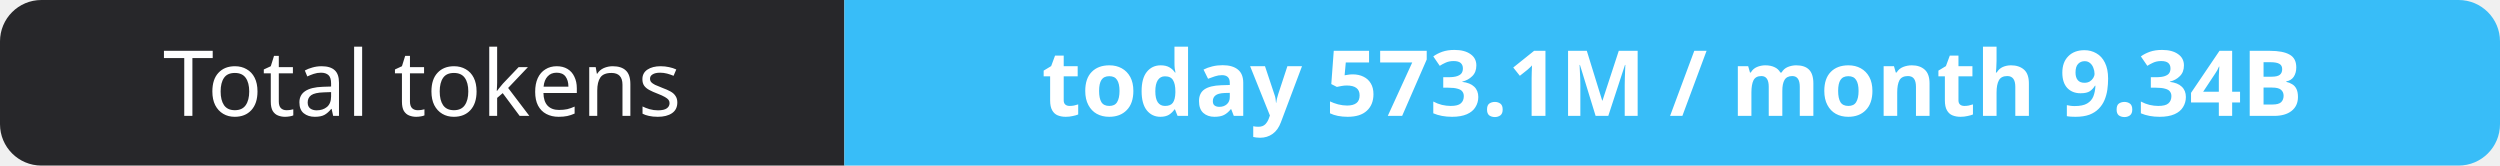
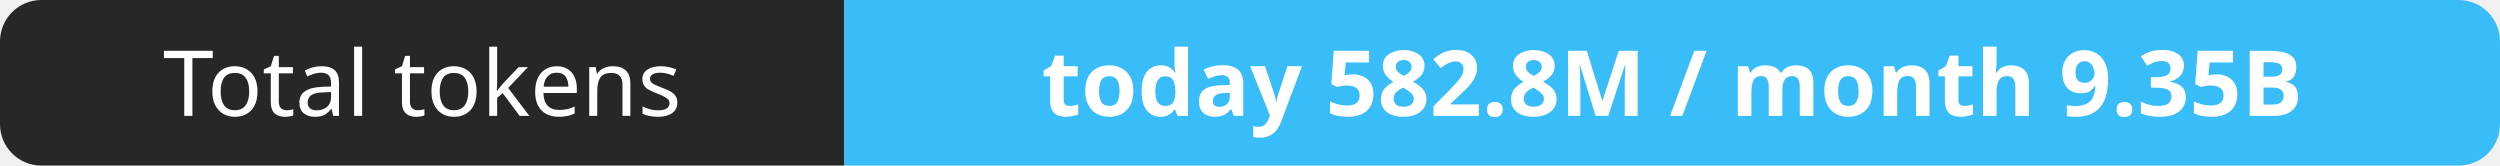
- <svg xmlns="http://www.w3.org/2000/svg" width="302" height="20" role="img" aria-label="Total tokens: today 573.1M / month 9.34B">
+ <svg xmlns="http://www.w3.org/2000/svg" width="302" height="20" role="img" aria-label="Total tokens: today 582.8M / month 9.35B">
  <clipPath id="r">
    <rect width="302" height="20" rx="5" fill="#fff" />
  </clipPath>
  <g clip-path="url(#r)">
    <rect width="102" height="20" fill="#27272a" />
    <rect x="102" width="200" height="20" fill="#38bdf8" />
  </g>
  <g fill="#fff" text-anchor="middle" font-family="Verdana,Geneva,sans-serif" font-size="11">
    <text x="51.0" y="14">Total tokens</text>
-     <text x="202.0" y="14" font-weight="700">today 573.1M / month 9.34B</text>
+     <text x="202.0" y="14" font-weight="700">today 582.8M / month 9.35B</text>
  </g>
</svg>
